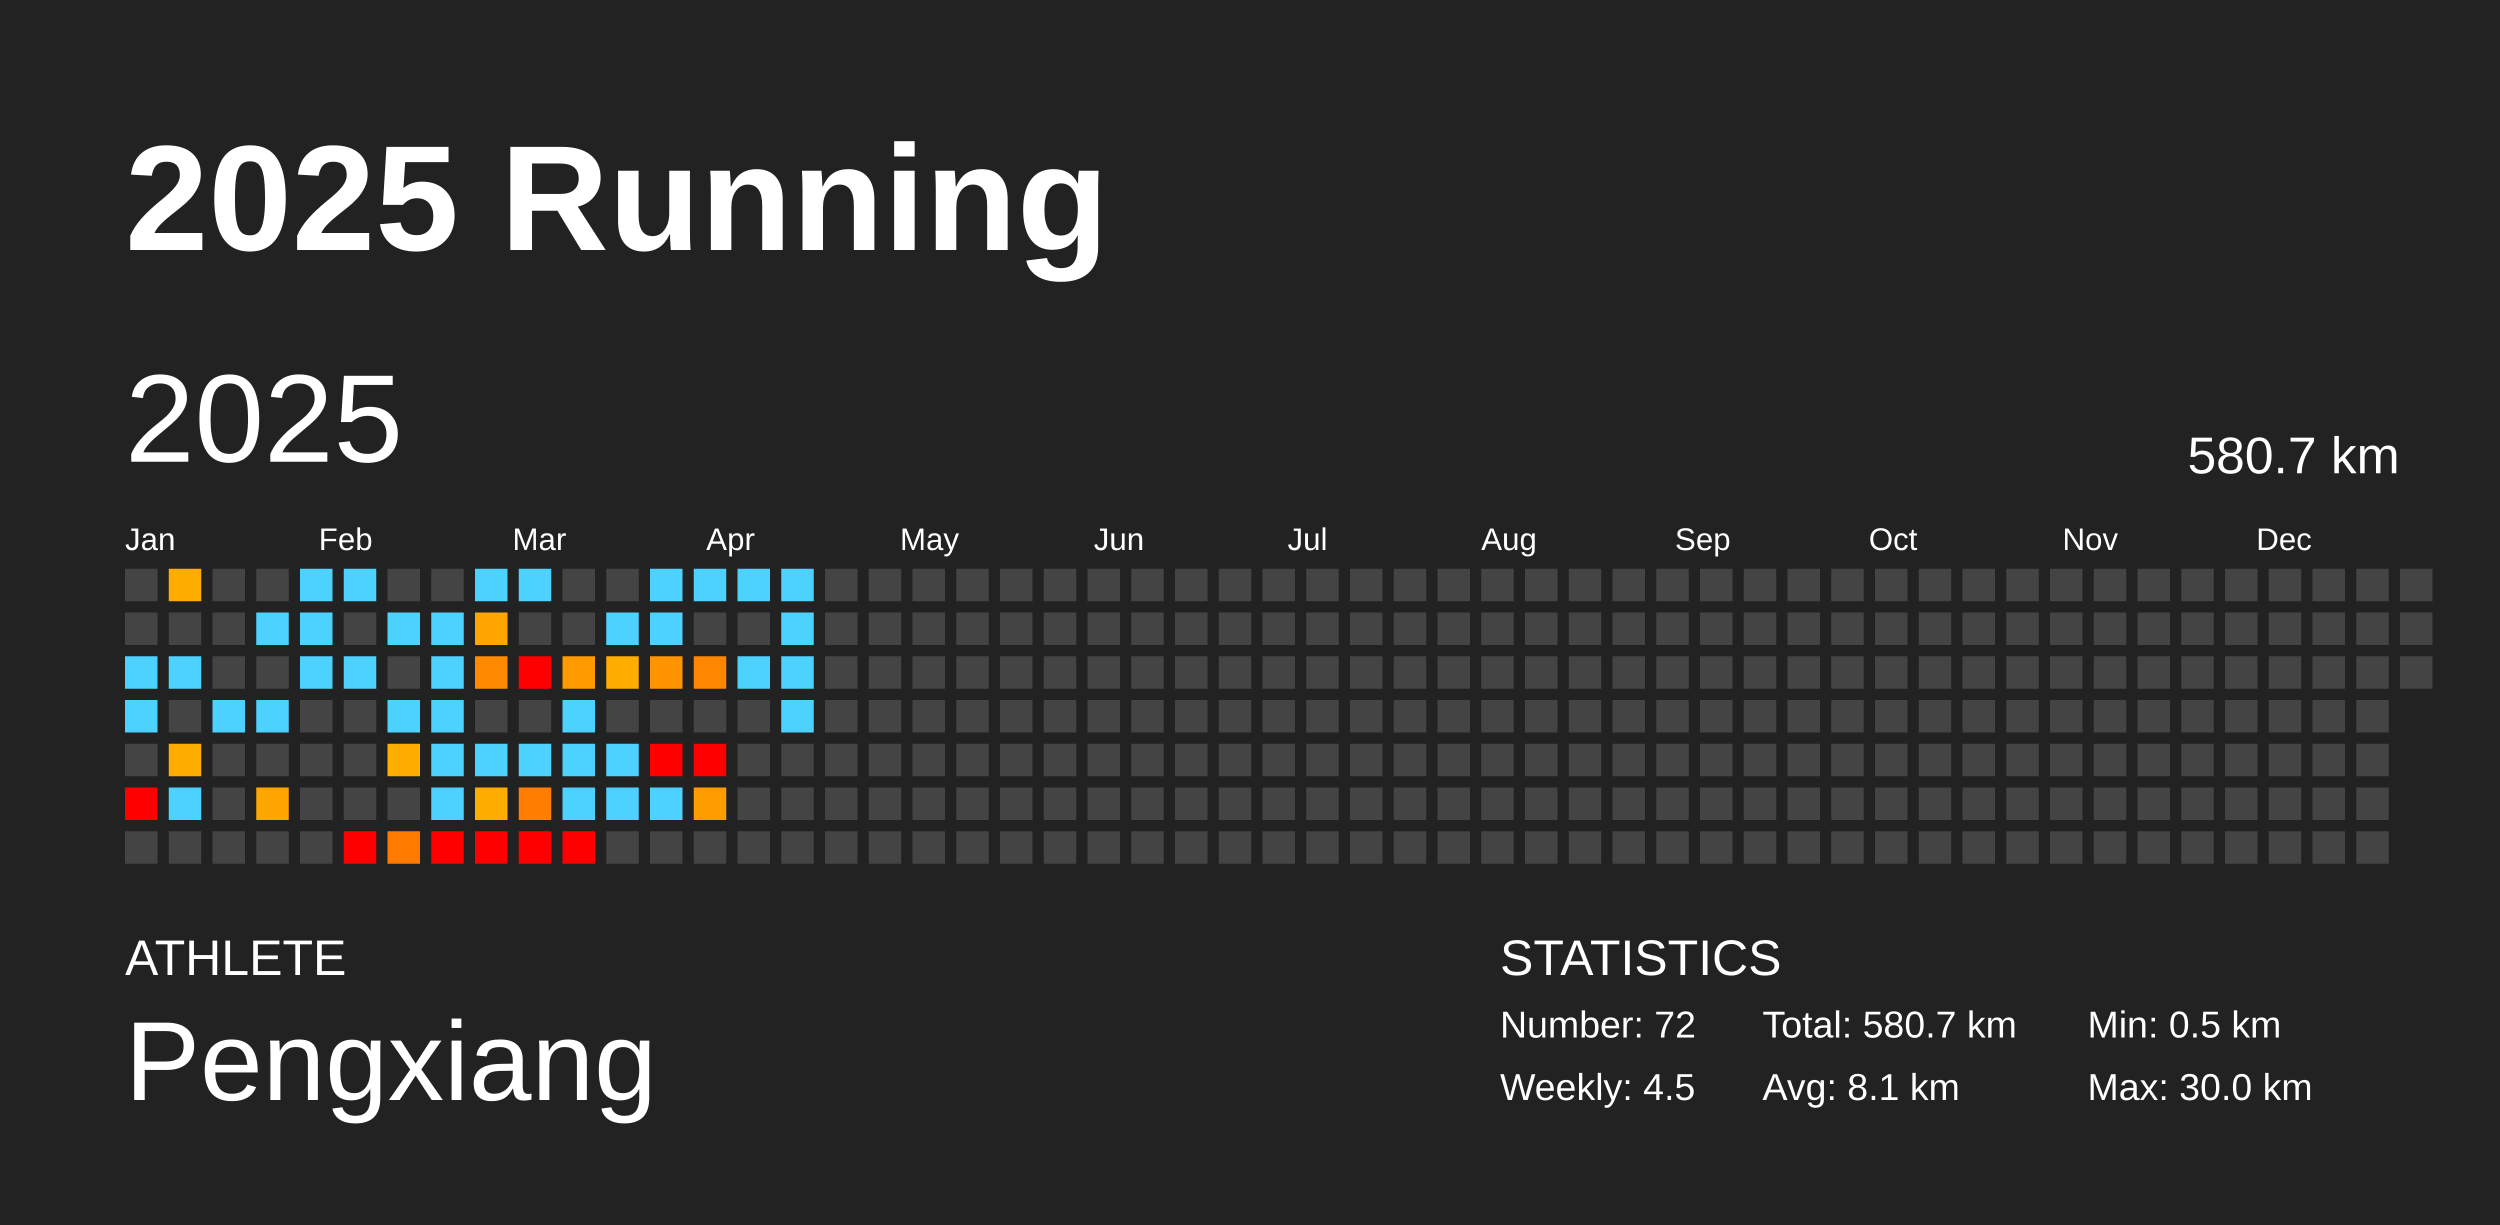
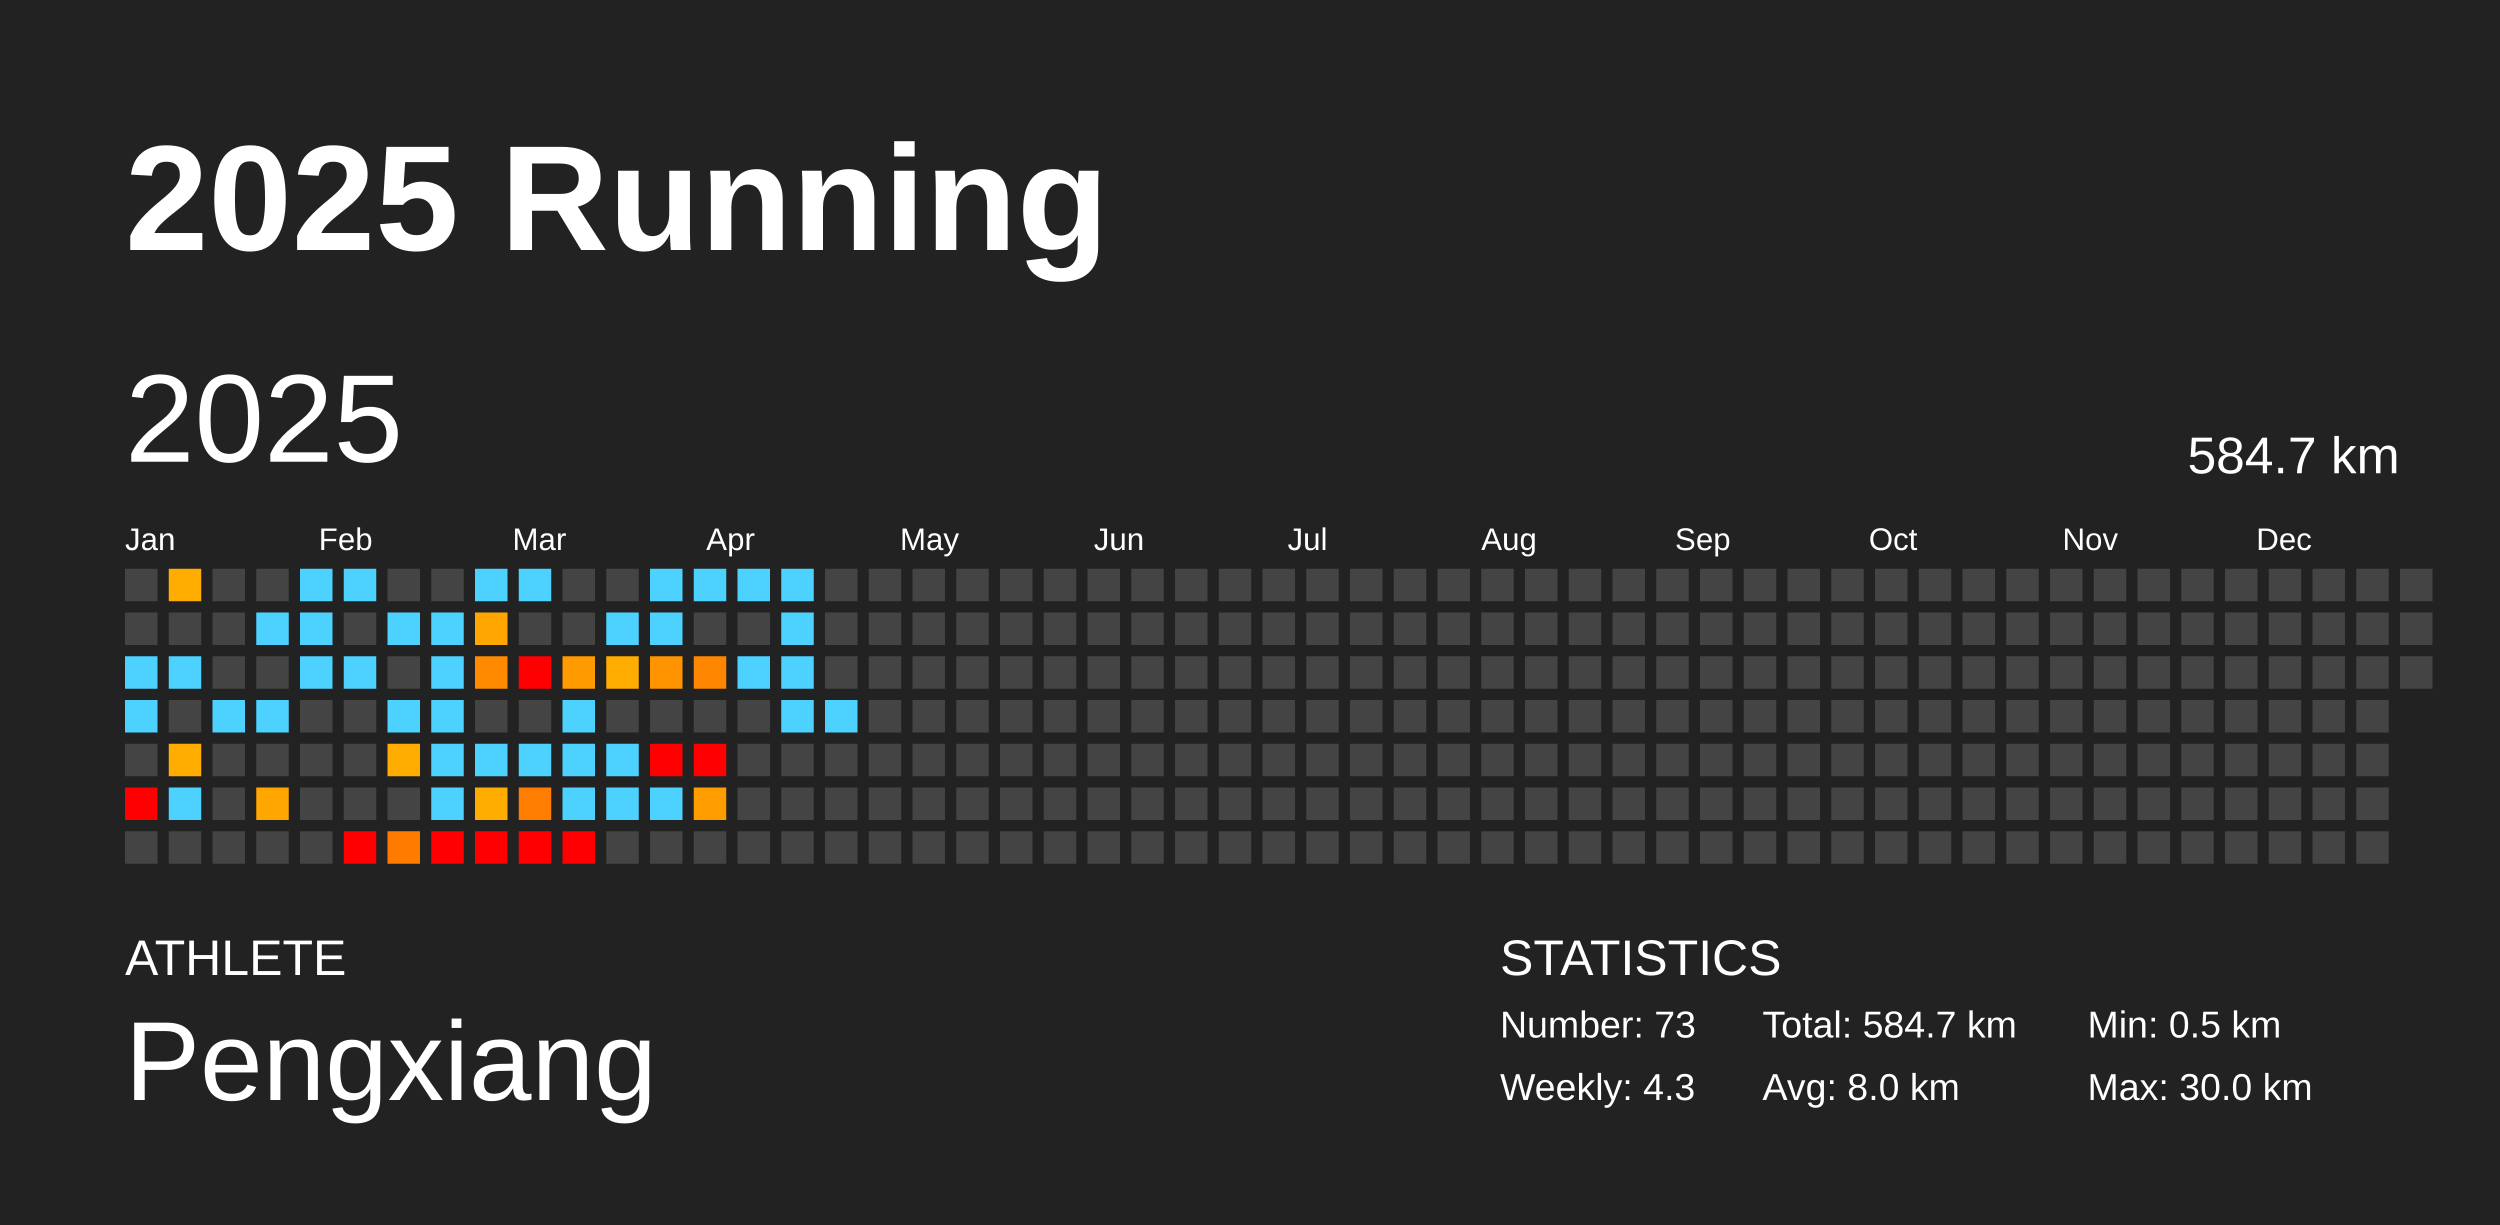
<svg xmlns="http://www.w3.org/2000/svg" baseProfile="full" height="98mm" version="1.1" viewBox="0,0,200,98" width="200mm">
  <defs />
  <rect fill="#222222" height="98" width="200" x="0" y="0" />
  <text fill="#FFFFFF" style="font-size:12px; font-family:Arial; font-weight:bold;" x="10" y="20">2025 Running</text>
  <text fill="#FFFFFF" style="font-size:4px; font-family:Arial" x="10" y="78">ATHLETE</text>
  <text fill="#FFFFFF" style="font-size:9px; font-family:Arial" x="10" y="88">Pengxiang</text>
  <text fill="#FFFFFF" style="font-size:4px; font-family:Arial" x="120" y="78">STATISTICS</text>
-   <text fill="#FFFFFF" style="font-size:3px; font-family:Arial" x="120" y="83">Number: 72</text>
-   <text fill="#FFFFFF" style="font-size:3px; font-family:Arial" x="120" y="88">Weekly: 4.5</text>
-   <text fill="#FFFFFF" style="font-size:3px; font-family:Arial" x="141" y="83">Total: 580.7 km</text>
-   <text fill="#FFFFFF" style="font-size:3px; font-family:Arial" x="141" y="88">Avg: 8.1 km</text>
+   <text fill="#FFFFFF" style="font-size:3px; font-family:Arial" x="120" y="83">Number: 73</text>
+   <text fill="#FFFFFF" style="font-size:3px; font-family:Arial" x="120" y="88">Weekly: 4.3</text>
+   <text fill="#FFFFFF" style="font-size:3px; font-family:Arial" x="141" y="83">Total: 584.7 km</text>
+   <text fill="#FFFFFF" style="font-size:3px; font-family:Arial" x="141" y="88">Avg: 8.0 km</text>
  <text fill="#FFFFFF" style="font-size:3px; font-family:Arial" x="167" y="83">Min: 0.5 km</text>
  <text fill="#FFFFFF" style="font-size:3px; font-family:Arial" x="167" y="88">Max: 30.0 km</text>
  <text dominant-baseline="hanging" fill="#FFFFFF" style="font-size:10.0px; font-family:Arial;" x="10" y="30">2025</text>
-   <text dominant-baseline="hanging" fill="#FFFFFF" style="font-size:4.125px; font-family:Arial;" x="175" y="35">580.7 km</text>
+   <text dominant-baseline="hanging" fill="#FFFFFF" style="font-size:4.125px; font-family:Arial;" x="175" y="35">584.7 km</text>
  <text fill="#FFFFFF" style="font-size:2.5px; font-family:Arial" x="10.0" y="44">Jan</text>
  <text fill="#FFFFFF" style="font-size:2.5px; font-family:Arial" x="25.5" y="44">Feb</text>
  <text fill="#FFFFFF" style="font-size:2.5px; font-family:Arial" x="41.0" y="44">Mar</text>
  <text fill="#FFFFFF" style="font-size:2.5px; font-family:Arial" x="56.5" y="44">Apr</text>
  <text fill="#FFFFFF" style="font-size:2.5px; font-family:Arial" x="72.0" y="44">May</text>
  <text fill="#FFFFFF" style="font-size:2.5px; font-family:Arial" x="87.5" y="44">Jun</text>
  <text fill="#FFFFFF" style="font-size:2.5px; font-family:Arial" x="103.0" y="44">Jul</text>
  <text fill="#FFFFFF" style="font-size:2.5px; font-family:Arial" x="118.5" y="44">Aug</text>
  <text fill="#FFFFFF" style="font-size:2.5px; font-family:Arial" x="134.0" y="44">Sep</text>
  <text fill="#FFFFFF" style="font-size:2.5px; font-family:Arial" x="149.5" y="44">Oct</text>
  <text fill="#FFFFFF" style="font-size:2.5px; font-family:Arial" x="165.0" y="44">Nov</text>
  <text fill="#FFFFFF" style="font-size:2.5px; font-family:Arial" x="180.5" y="44">Dec</text>
  <rect fill="#444444" height="2.6" width="2.6" x="10.0" y="45.5" />
  <rect fill="#444444" height="2.6" width="2.6" x="10.0" y="49.0" />
  <rect fill="#4dd2ff" height="2.6" width="2.6" x="10.0" y="52.5" />
  <rect fill="#4dd2ff" height="2.6" width="2.6" x="10.0" y="56.0" />
  <rect fill="#444444" height="2.6" width="2.6" x="10.0" y="59.5" />
  <rect fill="red" height="2.6" width="2.6" x="10.0" y="63.0" />
  <rect fill="#444444" height="2.6" width="2.6" x="10.0" y="66.5" />
  <rect fill="#ffad00" height="2.6" width="2.6" x="13.5" y="45.5" />
  <rect fill="#444444" height="2.6" width="2.6" x="13.5" y="49.0" />
  <rect fill="#4dd2ff" height="2.6" width="2.6" x="13.5" y="52.5" />
  <rect fill="#444444" height="2.6" width="2.6" x="13.5" y="56.0" />
  <rect fill="#ffad00" height="2.6" width="2.6" x="13.5" y="59.5" />
  <rect fill="#4dd2ff" height="2.6" width="2.6" x="13.5" y="63.0" />
  <rect fill="#444444" height="2.6" width="2.6" x="13.5" y="66.5" />
  <rect fill="#444444" height="2.6" width="2.6" x="17.0" y="45.5" />
  <rect fill="#444444" height="2.6" width="2.6" x="17.0" y="49.0" />
  <rect fill="#444444" height="2.6" width="2.6" x="17.0" y="52.5" />
  <rect fill="#4dd2ff" height="2.6" width="2.6" x="17.0" y="56.0" />
  <rect fill="#444444" height="2.6" width="2.6" x="17.0" y="59.5" />
  <rect fill="#444444" height="2.6" width="2.6" x="17.0" y="63.0" />
  <rect fill="#444444" height="2.6" width="2.6" x="17.0" y="66.5" />
  <rect fill="#444444" height="2.6" width="2.6" x="20.5" y="45.5" />
  <rect fill="#4dd2ff" height="2.6" width="2.6" x="20.5" y="49.0" />
  <rect fill="#444444" height="2.6" width="2.6" x="20.5" y="52.5" />
  <rect fill="#4dd2ff" height="2.6" width="2.6" x="20.5" y="56.0" />
  <rect fill="#444444" height="2.6" width="2.6" x="20.5" y="59.5" />
  <rect fill="#ffa600" height="2.6" width="2.6" x="20.5" y="63.0" />
  <rect fill="#444444" height="2.6" width="2.6" x="20.5" y="66.5" />
  <rect fill="#4dd2ff" height="2.6" width="2.6" x="24.0" y="45.5" />
  <rect fill="#4dd2ff" height="2.6" width="2.6" x="24.0" y="49.0" />
  <rect fill="#4dd2ff" height="2.6" width="2.6" x="24.0" y="52.5" />
  <rect fill="#444444" height="2.6" width="2.6" x="24.0" y="56.0" />
  <rect fill="#444444" height="2.6" width="2.6" x="24.0" y="59.5" />
  <rect fill="#444444" height="2.6" width="2.6" x="24.0" y="63.0" />
  <rect fill="#444444" height="2.6" width="2.6" x="24.0" y="66.5" />
  <rect fill="#4dd2ff" height="2.6" width="2.6" x="27.5" y="45.5" />
  <rect fill="#444444" height="2.6" width="2.6" x="27.5" y="49.0" />
  <rect fill="#4dd2ff" height="2.6" width="2.6" x="27.5" y="52.5" />
  <rect fill="#444444" height="2.6" width="2.6" x="27.5" y="56.0" />
  <rect fill="#444444" height="2.6" width="2.6" x="27.5" y="59.5" />
  <rect fill="#444444" height="2.6" width="2.6" x="27.5" y="63.0" />
  <rect fill="red" height="2.6" width="2.6" x="27.5" y="66.5" />
  <rect fill="#444444" height="2.6" width="2.6" x="31.0" y="45.5" />
  <rect fill="#4dd2ff" height="2.6" width="2.6" x="31.0" y="49.0" />
  <rect fill="#444444" height="2.6" width="2.6" x="31.0" y="52.5" />
  <rect fill="#4dd2ff" height="2.6" width="2.6" x="31.0" y="56.0" />
  <rect fill="#ffad00" height="2.6" width="2.6" x="31.0" y="59.5" />
  <rect fill="#444444" height="2.6" width="2.6" x="31.0" y="63.0" />
  <rect fill="#ff7b00" height="2.6" width="2.6" x="31.0" y="66.5" />
  <rect fill="#444444" height="2.6" width="2.6" x="34.5" y="45.5" />
  <rect fill="#4dd2ff" height="2.6" width="2.6" x="34.5" y="49.0" />
  <rect fill="#4dd2ff" height="2.6" width="2.6" x="34.5" y="52.5" />
  <rect fill="#4dd2ff" height="2.6" width="2.6" x="34.5" y="56.0" />
  <rect fill="#4dd2ff" height="2.6" width="2.6" x="34.5" y="59.5" />
  <rect fill="#4dd2ff" height="2.6" width="2.6" x="34.5" y="63.0" />
  <rect fill="red" height="2.6" width="2.6" x="34.5" y="66.5" />
  <rect fill="#4dd2ff" height="2.6" width="2.6" x="38.0" y="45.5" />
  <rect fill="#ffa700" height="2.6" width="2.6" x="38.0" y="49.0" />
  <rect fill="#ff8a00" height="2.6" width="2.6" x="38.0" y="52.5" />
  <rect fill="#444444" height="2.6" width="2.6" x="38.0" y="56.0" />
  <rect fill="#4dd2ff" height="2.6" width="2.6" x="38.0" y="59.5" />
  <rect fill="#ffad00" height="2.6" width="2.6" x="38.0" y="63.0" />
  <rect fill="red" height="2.6" width="2.6" x="38.0" y="66.5" />
  <rect fill="#4dd2ff" height="2.6" width="2.6" x="41.5" y="45.5" />
  <rect fill="#444444" height="2.6" width="2.6" x="41.5" y="49.0" />
  <rect fill="red" height="2.6" width="2.6" x="41.5" y="52.5" />
  <rect fill="#444444" height="2.6" width="2.6" x="41.5" y="56.0" />
  <rect fill="#4dd2ff" height="2.6" width="2.6" x="41.5" y="59.5" />
  <rect fill="#ff7d00" height="2.6" width="2.6" x="41.5" y="63.0" />
  <rect fill="red" height="2.6" width="2.6" x="41.5" y="66.5" />
  <rect fill="#444444" height="2.6" width="2.6" x="45.0" y="45.5" />
  <rect fill="#444444" height="2.6" width="2.6" x="45.0" y="49.0" />
  <rect fill="#ff9a00" height="2.6" width="2.6" x="45.0" y="52.5" />
  <rect fill="#4dd2ff" height="2.6" width="2.6" x="45.0" y="56.0" />
  <rect fill="#4dd2ff" height="2.6" width="2.6" x="45.0" y="59.5" />
  <rect fill="#4dd2ff" height="2.6" width="2.6" x="45.0" y="63.0" />
  <rect fill="red" height="2.6" width="2.6" x="45.0" y="66.5" />
  <rect fill="#444444" height="2.6" width="2.6" x="48.5" y="45.5" />
  <rect fill="#4dd2ff" height="2.6" width="2.6" x="48.5" y="49.0" />
  <rect fill="#ffad00" height="2.6" width="2.6" x="48.5" y="52.5" />
  <rect fill="#444444" height="2.6" width="2.6" x="48.5" y="56.0" />
  <rect fill="#4dd2ff" height="2.6" width="2.6" x="48.5" y="59.5" />
  <rect fill="#4dd2ff" height="2.6" width="2.6" x="48.5" y="63.0" />
  <rect fill="#444444" height="2.6" width="2.6" x="48.5" y="66.5" />
  <rect fill="#4dd2ff" height="2.6" width="2.6" x="52.0" y="45.5" />
  <rect fill="#4dd2ff" height="2.6" width="2.6" x="52.0" y="49.0" />
  <rect fill="#ff9400" height="2.6" width="2.6" x="52.0" y="52.5" />
  <rect fill="#444444" height="2.6" width="2.6" x="52.0" y="56.0" />
  <rect fill="red" height="2.6" width="2.6" x="52.0" y="59.5" />
  <rect fill="#4dd2ff" height="2.6" width="2.6" x="52.0" y="63.0" />
  <rect fill="#444444" height="2.6" width="2.6" x="52.0" y="66.5" />
  <rect fill="#4dd2ff" height="2.6" width="2.6" x="55.5" y="45.5" />
  <rect fill="#444444" height="2.6" width="2.6" x="55.5" y="49.0" />
  <rect fill="#ff8600" height="2.6" width="2.6" x="55.5" y="52.5" />
  <rect fill="#444444" height="2.6" width="2.6" x="55.5" y="56.0" />
  <rect fill="red" height="2.6" width="2.6" x="55.5" y="59.5" />
  <rect fill="#ff9c00" height="2.6" width="2.6" x="55.5" y="63.0" />
  <rect fill="#444444" height="2.6" width="2.6" x="55.5" y="66.5" />
  <rect fill="#4dd2ff" height="2.6" width="2.6" x="59.0" y="45.5" />
  <rect fill="#444444" height="2.6" width="2.6" x="59.0" y="49.0" />
  <rect fill="#4dd2ff" height="2.6" width="2.6" x="59.0" y="52.5" />
  <rect fill="#444444" height="2.6" width="2.6" x="59.0" y="56.0" />
  <rect fill="#444444" height="2.6" width="2.6" x="59.0" y="59.5" />
  <rect fill="#444444" height="2.6" width="2.6" x="59.0" y="63.0" />
  <rect fill="#444444" height="2.6" width="2.6" x="59.0" y="66.5" />
  <rect fill="#4dd2ff" height="2.6" width="2.6" x="62.5" y="45.5" />
  <rect fill="#4dd2ff" height="2.6" width="2.6" x="62.5" y="49.0" />
  <rect fill="#4dd2ff" height="2.6" width="2.6" x="62.5" y="52.5" />
  <rect fill="#4dd2ff" height="2.6" width="2.6" x="62.5" y="56.0" />
  <rect fill="#444444" height="2.6" width="2.6" x="62.5" y="59.5" />
  <rect fill="#444444" height="2.6" width="2.6" x="62.5" y="63.0" />
  <rect fill="#444444" height="2.6" width="2.6" x="62.5" y="66.5" />
  <rect fill="#444444" height="2.6" width="2.6" x="66.0" y="45.5" />
  <rect fill="#444444" height="2.6" width="2.6" x="66.0" y="49.0" />
  <rect fill="#444444" height="2.6" width="2.6" x="66.0" y="52.5" />
-   <rect fill="#444444" height="2.6" width="2.6" x="66.0" y="56.0" />
+   <rect fill="#4dd2ff" height="2.6" width="2.6" x="66.0" y="56.0" />
  <rect fill="#444444" height="2.6" width="2.6" x="66.0" y="59.5" />
  <rect fill="#444444" height="2.6" width="2.6" x="66.0" y="63.0" />
  <rect fill="#444444" height="2.6" width="2.6" x="66.0" y="66.5" />
  <rect fill="#444444" height="2.6" width="2.6" x="69.5" y="45.5" />
  <rect fill="#444444" height="2.6" width="2.6" x="69.5" y="49.0" />
  <rect fill="#444444" height="2.6" width="2.6" x="69.5" y="52.5" />
  <rect fill="#444444" height="2.6" width="2.6" x="69.5" y="56.0" />
  <rect fill="#444444" height="2.6" width="2.6" x="69.5" y="59.5" />
  <rect fill="#444444" height="2.6" width="2.6" x="69.5" y="63.0" />
  <rect fill="#444444" height="2.6" width="2.6" x="69.5" y="66.5" />
  <rect fill="#444444" height="2.6" width="2.6" x="73.0" y="45.5" />
  <rect fill="#444444" height="2.6" width="2.6" x="73.0" y="49.0" />
  <rect fill="#444444" height="2.6" width="2.6" x="73.0" y="52.5" />
  <rect fill="#444444" height="2.6" width="2.6" x="73.0" y="56.0" />
  <rect fill="#444444" height="2.6" width="2.6" x="73.0" y="59.5" />
  <rect fill="#444444" height="2.6" width="2.6" x="73.0" y="63.0" />
  <rect fill="#444444" height="2.6" width="2.6" x="73.0" y="66.5" />
  <rect fill="#444444" height="2.6" width="2.6" x="76.5" y="45.5" />
  <rect fill="#444444" height="2.6" width="2.6" x="76.5" y="49.0" />
  <rect fill="#444444" height="2.6" width="2.6" x="76.5" y="52.5" />
  <rect fill="#444444" height="2.6" width="2.6" x="76.5" y="56.0" />
  <rect fill="#444444" height="2.6" width="2.6" x="76.5" y="59.5" />
  <rect fill="#444444" height="2.6" width="2.6" x="76.5" y="63.0" />
  <rect fill="#444444" height="2.6" width="2.6" x="76.5" y="66.5" />
  <rect fill="#444444" height="2.6" width="2.6" x="80.0" y="45.5" />
  <rect fill="#444444" height="2.6" width="2.6" x="80.0" y="49.0" />
  <rect fill="#444444" height="2.6" width="2.6" x="80.0" y="52.5" />
  <rect fill="#444444" height="2.6" width="2.6" x="80.0" y="56.0" />
  <rect fill="#444444" height="2.6" width="2.6" x="80.0" y="59.5" />
  <rect fill="#444444" height="2.6" width="2.6" x="80.0" y="63.0" />
  <rect fill="#444444" height="2.6" width="2.6" x="80.0" y="66.5" />
  <rect fill="#444444" height="2.6" width="2.6" x="83.5" y="45.5" />
  <rect fill="#444444" height="2.6" width="2.6" x="83.5" y="49.0" />
  <rect fill="#444444" height="2.6" width="2.6" x="83.5" y="52.5" />
  <rect fill="#444444" height="2.6" width="2.6" x="83.5" y="56.0" />
  <rect fill="#444444" height="2.6" width="2.6" x="83.5" y="59.5" />
  <rect fill="#444444" height="2.6" width="2.6" x="83.5" y="63.0" />
  <rect fill="#444444" height="2.6" width="2.6" x="83.5" y="66.5" />
  <rect fill="#444444" height="2.6" width="2.6" x="87.0" y="45.5" />
  <rect fill="#444444" height="2.6" width="2.6" x="87.0" y="49.0" />
  <rect fill="#444444" height="2.6" width="2.6" x="87.0" y="52.5" />
  <rect fill="#444444" height="2.6" width="2.6" x="87.0" y="56.0" />
  <rect fill="#444444" height="2.6" width="2.6" x="87.0" y="59.5" />
  <rect fill="#444444" height="2.6" width="2.6" x="87.0" y="63.0" />
  <rect fill="#444444" height="2.6" width="2.6" x="87.0" y="66.5" />
  <rect fill="#444444" height="2.6" width="2.6" x="90.5" y="45.5" />
  <rect fill="#444444" height="2.6" width="2.6" x="90.5" y="49.0" />
  <rect fill="#444444" height="2.6" width="2.6" x="90.5" y="52.5" />
  <rect fill="#444444" height="2.6" width="2.6" x="90.5" y="56.0" />
  <rect fill="#444444" height="2.6" width="2.6" x="90.5" y="59.5" />
  <rect fill="#444444" height="2.6" width="2.6" x="90.5" y="63.0" />
  <rect fill="#444444" height="2.6" width="2.6" x="90.5" y="66.5" />
  <rect fill="#444444" height="2.6" width="2.6" x="94.0" y="45.5" />
  <rect fill="#444444" height="2.6" width="2.6" x="94.0" y="49.0" />
  <rect fill="#444444" height="2.6" width="2.6" x="94.0" y="52.5" />
  <rect fill="#444444" height="2.6" width="2.6" x="94.0" y="56.0" />
  <rect fill="#444444" height="2.6" width="2.6" x="94.0" y="59.5" />
  <rect fill="#444444" height="2.6" width="2.6" x="94.0" y="63.0" />
  <rect fill="#444444" height="2.6" width="2.6" x="94.0" y="66.5" />
  <rect fill="#444444" height="2.6" width="2.6" x="97.5" y="45.5" />
  <rect fill="#444444" height="2.6" width="2.6" x="97.5" y="49.0" />
  <rect fill="#444444" height="2.6" width="2.6" x="97.5" y="52.5" />
  <rect fill="#444444" height="2.6" width="2.6" x="97.5" y="56.0" />
  <rect fill="#444444" height="2.6" width="2.6" x="97.5" y="59.5" />
  <rect fill="#444444" height="2.6" width="2.6" x="97.5" y="63.0" />
  <rect fill="#444444" height="2.6" width="2.6" x="97.5" y="66.5" />
  <rect fill="#444444" height="2.6" width="2.6" x="101.0" y="45.5" />
  <rect fill="#444444" height="2.6" width="2.6" x="101.0" y="49.0" />
  <rect fill="#444444" height="2.6" width="2.6" x="101.0" y="52.5" />
  <rect fill="#444444" height="2.6" width="2.6" x="101.0" y="56.0" />
  <rect fill="#444444" height="2.6" width="2.6" x="101.0" y="59.5" />
  <rect fill="#444444" height="2.6" width="2.6" x="101.0" y="63.0" />
  <rect fill="#444444" height="2.6" width="2.6" x="101.0" y="66.5" />
  <rect fill="#444444" height="2.6" width="2.6" x="104.5" y="45.5" />
  <rect fill="#444444" height="2.6" width="2.6" x="104.5" y="49.0" />
  <rect fill="#444444" height="2.6" width="2.6" x="104.5" y="52.5" />
  <rect fill="#444444" height="2.6" width="2.6" x="104.5" y="56.0" />
  <rect fill="#444444" height="2.6" width="2.6" x="104.5" y="59.5" />
  <rect fill="#444444" height="2.6" width="2.6" x="104.5" y="63.0" />
  <rect fill="#444444" height="2.6" width="2.6" x="104.5" y="66.5" />
  <rect fill="#444444" height="2.6" width="2.6" x="108.0" y="45.5" />
  <rect fill="#444444" height="2.6" width="2.6" x="108.0" y="49.0" />
  <rect fill="#444444" height="2.6" width="2.6" x="108.0" y="52.5" />
  <rect fill="#444444" height="2.6" width="2.6" x="108.0" y="56.0" />
  <rect fill="#444444" height="2.6" width="2.6" x="108.0" y="59.5" />
  <rect fill="#444444" height="2.6" width="2.6" x="108.0" y="63.0" />
  <rect fill="#444444" height="2.6" width="2.6" x="108.0" y="66.5" />
  <rect fill="#444444" height="2.6" width="2.6" x="111.5" y="45.5" />
  <rect fill="#444444" height="2.6" width="2.6" x="111.5" y="49.0" />
  <rect fill="#444444" height="2.6" width="2.6" x="111.5" y="52.5" />
  <rect fill="#444444" height="2.6" width="2.6" x="111.5" y="56.0" />
  <rect fill="#444444" height="2.6" width="2.6" x="111.5" y="59.5" />
  <rect fill="#444444" height="2.6" width="2.6" x="111.5" y="63.0" />
  <rect fill="#444444" height="2.6" width="2.6" x="111.5" y="66.5" />
  <rect fill="#444444" height="2.6" width="2.6" x="115.0" y="45.5" />
  <rect fill="#444444" height="2.6" width="2.6" x="115.0" y="49.0" />
  <rect fill="#444444" height="2.6" width="2.6" x="115.0" y="52.5" />
  <rect fill="#444444" height="2.6" width="2.6" x="115.0" y="56.0" />
  <rect fill="#444444" height="2.6" width="2.6" x="115.0" y="59.5" />
  <rect fill="#444444" height="2.6" width="2.6" x="115.0" y="63.0" />
  <rect fill="#444444" height="2.6" width="2.6" x="115.0" y="66.5" />
  <rect fill="#444444" height="2.6" width="2.6" x="118.5" y="45.5" />
  <rect fill="#444444" height="2.6" width="2.6" x="118.5" y="49.0" />
  <rect fill="#444444" height="2.6" width="2.6" x="118.5" y="52.5" />
  <rect fill="#444444" height="2.6" width="2.6" x="118.5" y="56.0" />
  <rect fill="#444444" height="2.6" width="2.6" x="118.5" y="59.5" />
  <rect fill="#444444" height="2.6" width="2.6" x="118.5" y="63.0" />
  <rect fill="#444444" height="2.6" width="2.6" x="118.5" y="66.5" />
  <rect fill="#444444" height="2.6" width="2.6" x="122.0" y="45.5" />
  <rect fill="#444444" height="2.6" width="2.6" x="122.0" y="49.0" />
  <rect fill="#444444" height="2.6" width="2.6" x="122.0" y="52.5" />
  <rect fill="#444444" height="2.6" width="2.6" x="122.0" y="56.0" />
  <rect fill="#444444" height="2.6" width="2.6" x="122.0" y="59.5" />
  <rect fill="#444444" height="2.6" width="2.6" x="122.0" y="63.0" />
  <rect fill="#444444" height="2.6" width="2.6" x="122.0" y="66.5" />
  <rect fill="#444444" height="2.6" width="2.6" x="125.5" y="45.5" />
  <rect fill="#444444" height="2.6" width="2.6" x="125.5" y="49.0" />
  <rect fill="#444444" height="2.6" width="2.6" x="125.5" y="52.5" />
  <rect fill="#444444" height="2.6" width="2.6" x="125.5" y="56.0" />
  <rect fill="#444444" height="2.6" width="2.6" x="125.5" y="59.5" />
  <rect fill="#444444" height="2.6" width="2.6" x="125.5" y="63.0" />
  <rect fill="#444444" height="2.6" width="2.6" x="125.5" y="66.5" />
  <rect fill="#444444" height="2.6" width="2.6" x="129.0" y="45.5" />
  <rect fill="#444444" height="2.6" width="2.6" x="129.0" y="49.0" />
  <rect fill="#444444" height="2.6" width="2.6" x="129.0" y="52.5" />
  <rect fill="#444444" height="2.6" width="2.6" x="129.0" y="56.0" />
  <rect fill="#444444" height="2.6" width="2.6" x="129.0" y="59.5" />
  <rect fill="#444444" height="2.6" width="2.6" x="129.0" y="63.0" />
  <rect fill="#444444" height="2.6" width="2.6" x="129.0" y="66.5" />
  <rect fill="#444444" height="2.6" width="2.6" x="132.5" y="45.5" />
  <rect fill="#444444" height="2.6" width="2.6" x="132.5" y="49.0" />
  <rect fill="#444444" height="2.6" width="2.6" x="132.5" y="52.5" />
  <rect fill="#444444" height="2.6" width="2.6" x="132.5" y="56.0" />
  <rect fill="#444444" height="2.6" width="2.6" x="132.5" y="59.5" />
  <rect fill="#444444" height="2.6" width="2.6" x="132.5" y="63.0" />
  <rect fill="#444444" height="2.6" width="2.6" x="132.5" y="66.5" />
  <rect fill="#444444" height="2.6" width="2.6" x="136.0" y="45.5" />
  <rect fill="#444444" height="2.6" width="2.6" x="136.0" y="49.0" />
  <rect fill="#444444" height="2.6" width="2.6" x="136.0" y="52.5" />
  <rect fill="#444444" height="2.6" width="2.6" x="136.0" y="56.0" />
  <rect fill="#444444" height="2.6" width="2.6" x="136.0" y="59.5" />
  <rect fill="#444444" height="2.6" width="2.6" x="136.0" y="63.0" />
  <rect fill="#444444" height="2.6" width="2.6" x="136.0" y="66.5" />
  <rect fill="#444444" height="2.6" width="2.6" x="139.5" y="45.5" />
  <rect fill="#444444" height="2.6" width="2.6" x="139.5" y="49.0" />
  <rect fill="#444444" height="2.6" width="2.6" x="139.5" y="52.5" />
  <rect fill="#444444" height="2.6" width="2.6" x="139.5" y="56.0" />
  <rect fill="#444444" height="2.6" width="2.6" x="139.5" y="59.5" />
  <rect fill="#444444" height="2.6" width="2.6" x="139.5" y="63.0" />
  <rect fill="#444444" height="2.6" width="2.6" x="139.5" y="66.5" />
  <rect fill="#444444" height="2.6" width="2.6" x="143.0" y="45.5" />
  <rect fill="#444444" height="2.6" width="2.6" x="143.0" y="49.0" />
  <rect fill="#444444" height="2.6" width="2.6" x="143.0" y="52.5" />
  <rect fill="#444444" height="2.6" width="2.6" x="143.0" y="56.0" />
  <rect fill="#444444" height="2.6" width="2.6" x="143.0" y="59.5" />
  <rect fill="#444444" height="2.6" width="2.6" x="143.0" y="63.0" />
  <rect fill="#444444" height="2.6" width="2.6" x="143.0" y="66.5" />
  <rect fill="#444444" height="2.6" width="2.6" x="146.5" y="45.5" />
  <rect fill="#444444" height="2.6" width="2.6" x="146.5" y="49.0" />
  <rect fill="#444444" height="2.6" width="2.6" x="146.5" y="52.5" />
  <rect fill="#444444" height="2.6" width="2.6" x="146.5" y="56.0" />
  <rect fill="#444444" height="2.6" width="2.6" x="146.5" y="59.5" />
  <rect fill="#444444" height="2.6" width="2.6" x="146.5" y="63.0" />
  <rect fill="#444444" height="2.6" width="2.6" x="146.5" y="66.5" />
  <rect fill="#444444" height="2.6" width="2.6" x="150.0" y="45.5" />
  <rect fill="#444444" height="2.6" width="2.6" x="150.0" y="49.0" />
  <rect fill="#444444" height="2.6" width="2.6" x="150.0" y="52.5" />
  <rect fill="#444444" height="2.6" width="2.6" x="150.0" y="56.0" />
  <rect fill="#444444" height="2.6" width="2.6" x="150.0" y="59.5" />
  <rect fill="#444444" height="2.6" width="2.6" x="150.0" y="63.0" />
  <rect fill="#444444" height="2.6" width="2.6" x="150.0" y="66.5" />
  <rect fill="#444444" height="2.6" width="2.6" x="153.5" y="45.5" />
  <rect fill="#444444" height="2.6" width="2.6" x="153.5" y="49.0" />
  <rect fill="#444444" height="2.6" width="2.6" x="153.5" y="52.5" />
  <rect fill="#444444" height="2.6" width="2.6" x="153.5" y="56.0" />
  <rect fill="#444444" height="2.6" width="2.6" x="153.5" y="59.5" />
  <rect fill="#444444" height="2.6" width="2.6" x="153.5" y="63.0" />
  <rect fill="#444444" height="2.6" width="2.6" x="153.5" y="66.5" />
  <rect fill="#444444" height="2.6" width="2.6" x="157.0" y="45.5" />
  <rect fill="#444444" height="2.6" width="2.6" x="157.0" y="49.0" />
  <rect fill="#444444" height="2.6" width="2.6" x="157.0" y="52.5" />
  <rect fill="#444444" height="2.6" width="2.6" x="157.0" y="56.0" />
  <rect fill="#444444" height="2.6" width="2.6" x="157.0" y="59.5" />
  <rect fill="#444444" height="2.6" width="2.6" x="157.0" y="63.0" />
  <rect fill="#444444" height="2.6" width="2.6" x="157.0" y="66.5" />
  <rect fill="#444444" height="2.6" width="2.6" x="160.5" y="45.5" />
  <rect fill="#444444" height="2.6" width="2.6" x="160.5" y="49.0" />
  <rect fill="#444444" height="2.6" width="2.6" x="160.5" y="52.5" />
  <rect fill="#444444" height="2.6" width="2.6" x="160.5" y="56.0" />
  <rect fill="#444444" height="2.6" width="2.6" x="160.5" y="59.5" />
  <rect fill="#444444" height="2.6" width="2.6" x="160.5" y="63.0" />
  <rect fill="#444444" height="2.6" width="2.6" x="160.5" y="66.5" />
  <rect fill="#444444" height="2.6" width="2.6" x="164.0" y="45.5" />
  <rect fill="#444444" height="2.6" width="2.6" x="164.0" y="49.0" />
  <rect fill="#444444" height="2.6" width="2.6" x="164.0" y="52.5" />
  <rect fill="#444444" height="2.6" width="2.6" x="164.0" y="56.0" />
  <rect fill="#444444" height="2.6" width="2.6" x="164.0" y="59.5" />
  <rect fill="#444444" height="2.6" width="2.6" x="164.0" y="63.0" />
  <rect fill="#444444" height="2.6" width="2.6" x="164.0" y="66.5" />
  <rect fill="#444444" height="2.6" width="2.6" x="167.5" y="45.5" />
  <rect fill="#444444" height="2.6" width="2.6" x="167.5" y="49.0" />
  <rect fill="#444444" height="2.6" width="2.6" x="167.5" y="52.5" />
  <rect fill="#444444" height="2.6" width="2.6" x="167.5" y="56.0" />
  <rect fill="#444444" height="2.6" width="2.6" x="167.5" y="59.5" />
  <rect fill="#444444" height="2.6" width="2.6" x="167.5" y="63.0" />
  <rect fill="#444444" height="2.6" width="2.6" x="167.5" y="66.5" />
  <rect fill="#444444" height="2.6" width="2.6" x="171.0" y="45.5" />
  <rect fill="#444444" height="2.6" width="2.6" x="171.0" y="49.0" />
  <rect fill="#444444" height="2.6" width="2.6" x="171.0" y="52.5" />
  <rect fill="#444444" height="2.6" width="2.6" x="171.0" y="56.0" />
  <rect fill="#444444" height="2.6" width="2.6" x="171.0" y="59.5" />
  <rect fill="#444444" height="2.6" width="2.6" x="171.0" y="63.0" />
  <rect fill="#444444" height="2.6" width="2.6" x="171.0" y="66.5" />
  <rect fill="#444444" height="2.6" width="2.6" x="174.5" y="45.5" />
  <rect fill="#444444" height="2.6" width="2.6" x="174.5" y="49.0" />
  <rect fill="#444444" height="2.6" width="2.6" x="174.5" y="52.5" />
  <rect fill="#444444" height="2.6" width="2.6" x="174.5" y="56.0" />
  <rect fill="#444444" height="2.6" width="2.6" x="174.5" y="59.5" />
  <rect fill="#444444" height="2.6" width="2.6" x="174.5" y="63.0" />
  <rect fill="#444444" height="2.6" width="2.6" x="174.5" y="66.5" />
  <rect fill="#444444" height="2.6" width="2.6" x="178.0" y="45.5" />
  <rect fill="#444444" height="2.6" width="2.6" x="178.0" y="49.0" />
  <rect fill="#444444" height="2.6" width="2.6" x="178.0" y="52.5" />
  <rect fill="#444444" height="2.6" width="2.6" x="178.0" y="56.0" />
  <rect fill="#444444" height="2.6" width="2.6" x="178.0" y="59.5" />
  <rect fill="#444444" height="2.6" width="2.6" x="178.0" y="63.0" />
  <rect fill="#444444" height="2.6" width="2.6" x="178.0" y="66.5" />
  <rect fill="#444444" height="2.6" width="2.6" x="181.5" y="45.5" />
  <rect fill="#444444" height="2.6" width="2.6" x="181.5" y="49.0" />
  <rect fill="#444444" height="2.6" width="2.6" x="181.5" y="52.5" />
  <rect fill="#444444" height="2.6" width="2.6" x="181.5" y="56.0" />
  <rect fill="#444444" height="2.6" width="2.6" x="181.5" y="59.5" />
  <rect fill="#444444" height="2.6" width="2.6" x="181.5" y="63.0" />
  <rect fill="#444444" height="2.6" width="2.6" x="181.5" y="66.5" />
  <rect fill="#444444" height="2.6" width="2.6" x="185.0" y="45.5" />
  <rect fill="#444444" height="2.6" width="2.6" x="185.0" y="49.0" />
  <rect fill="#444444" height="2.6" width="2.6" x="185.0" y="52.5" />
  <rect fill="#444444" height="2.6" width="2.6" x="185.0" y="56.0" />
  <rect fill="#444444" height="2.6" width="2.6" x="185.0" y="59.5" />
  <rect fill="#444444" height="2.6" width="2.6" x="185.0" y="63.0" />
  <rect fill="#444444" height="2.6" width="2.6" x="185.0" y="66.5" />
  <rect fill="#444444" height="2.6" width="2.6" x="188.5" y="45.5" />
  <rect fill="#444444" height="2.6" width="2.6" x="188.5" y="49.0" />
  <rect fill="#444444" height="2.6" width="2.6" x="188.5" y="52.5" />
  <rect fill="#444444" height="2.6" width="2.6" x="188.5" y="56.0" />
  <rect fill="#444444" height="2.6" width="2.6" x="188.5" y="59.5" />
  <rect fill="#444444" height="2.6" width="2.6" x="188.5" y="63.0" />
  <rect fill="#444444" height="2.6" width="2.6" x="188.5" y="66.5" />
  <rect fill="#444444" height="2.6" width="2.6" x="192.0" y="45.5" />
  <rect fill="#444444" height="2.6" width="2.6" x="192.0" y="49.0" />
  <rect fill="#444444" height="2.6" width="2.6" x="192.0" y="52.5" />
</svg>
